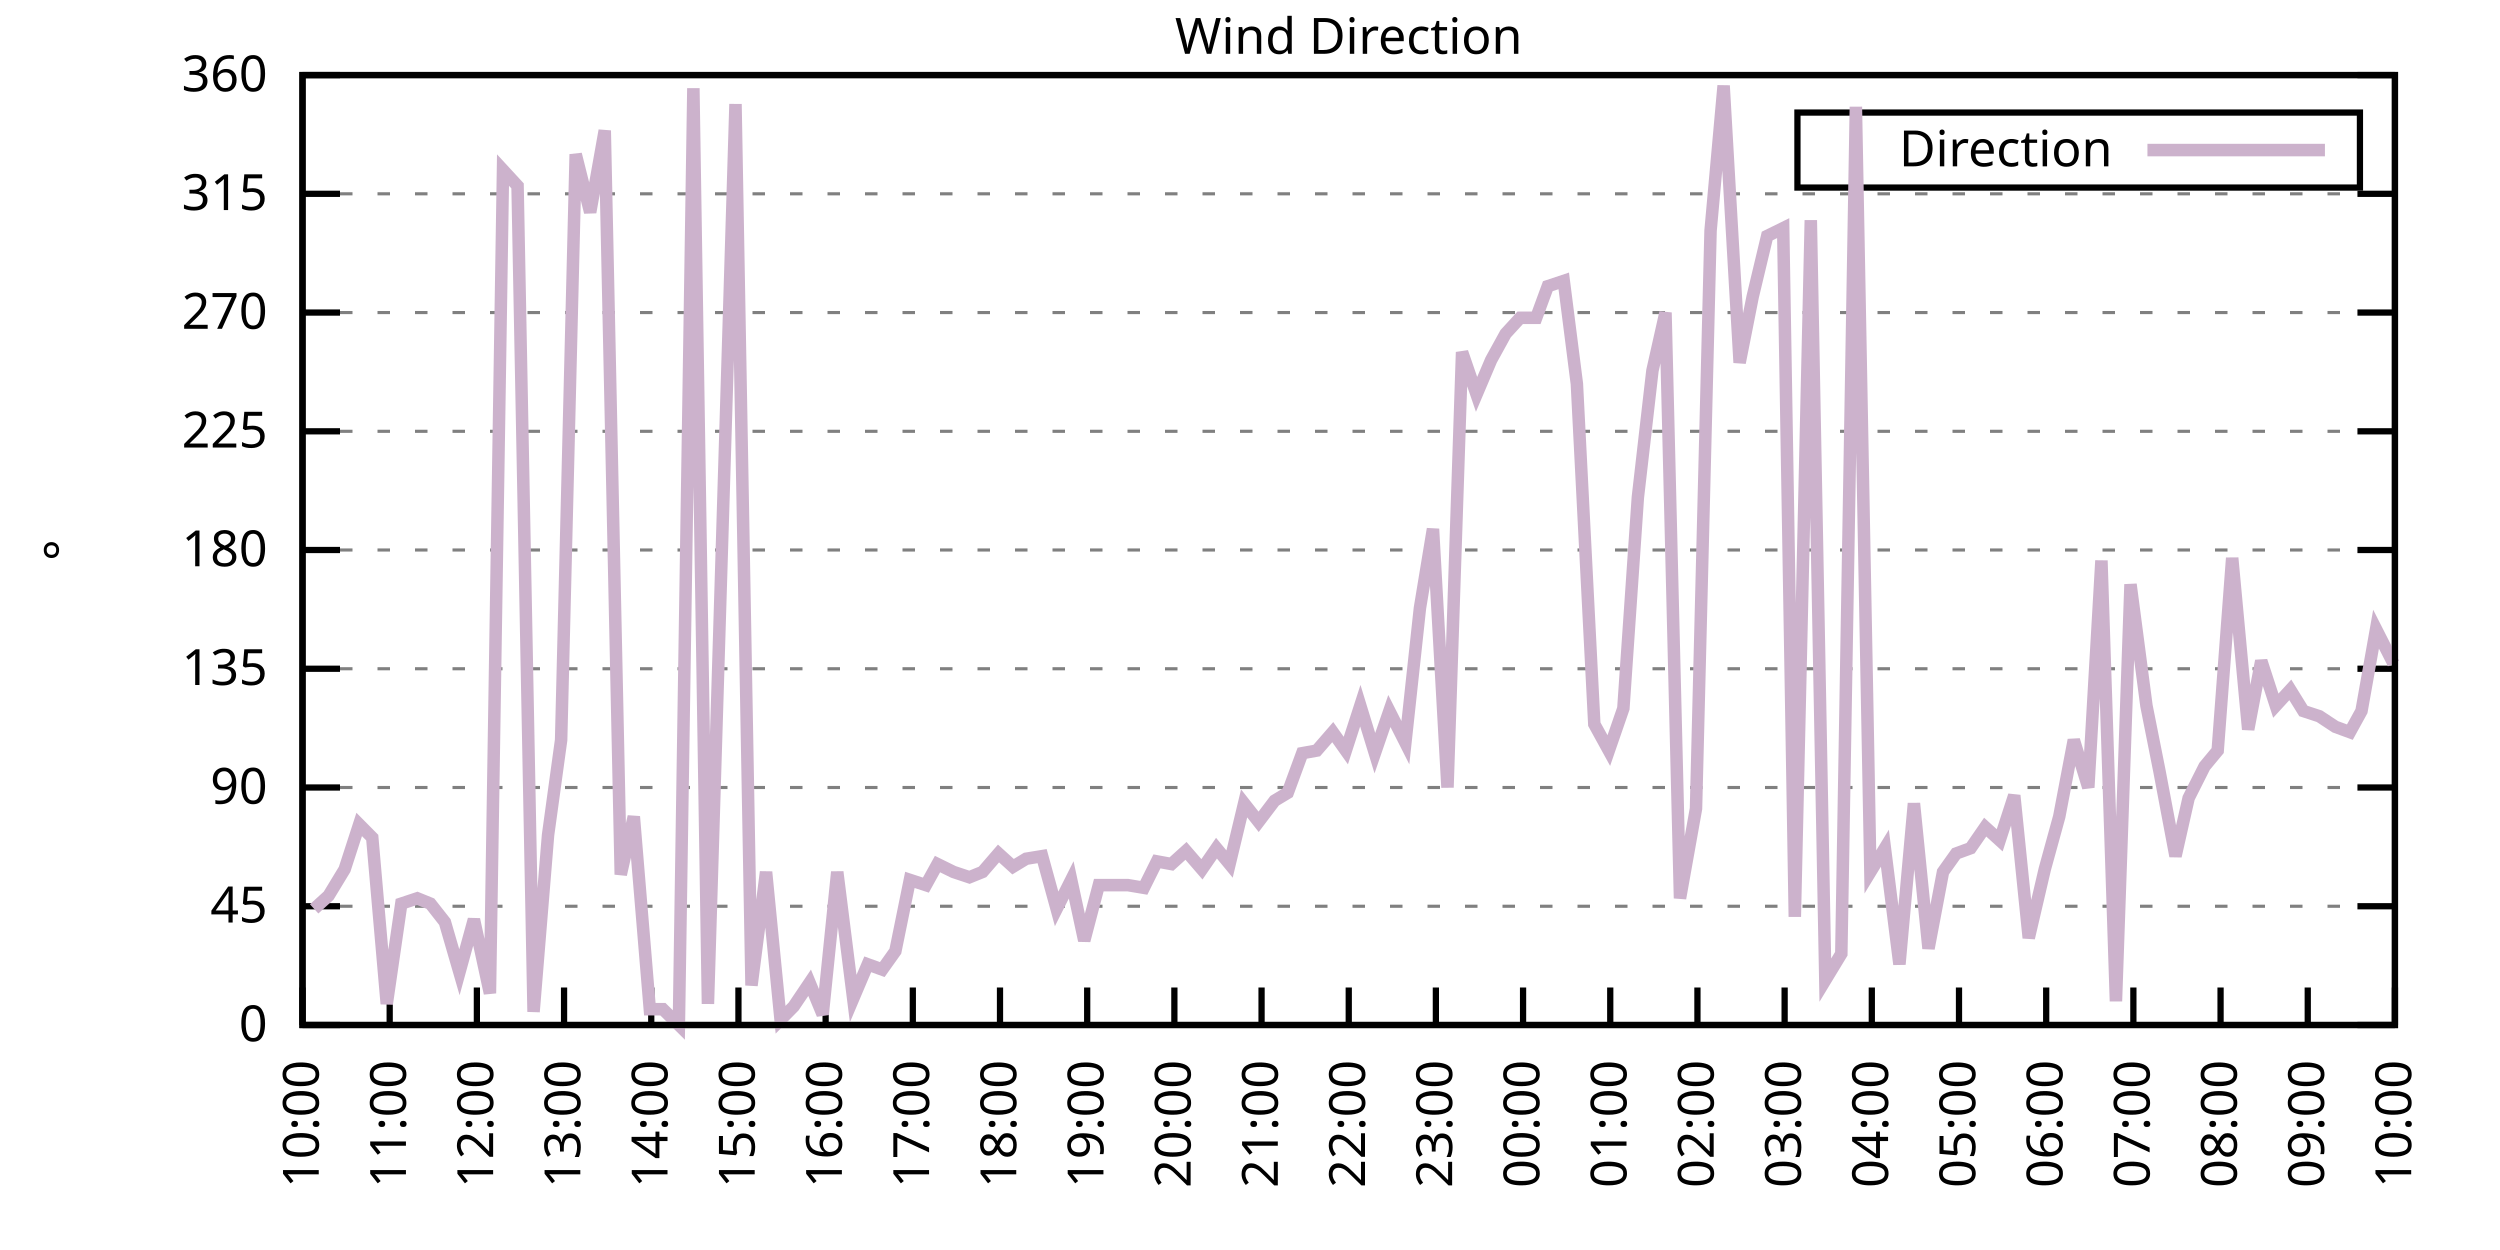
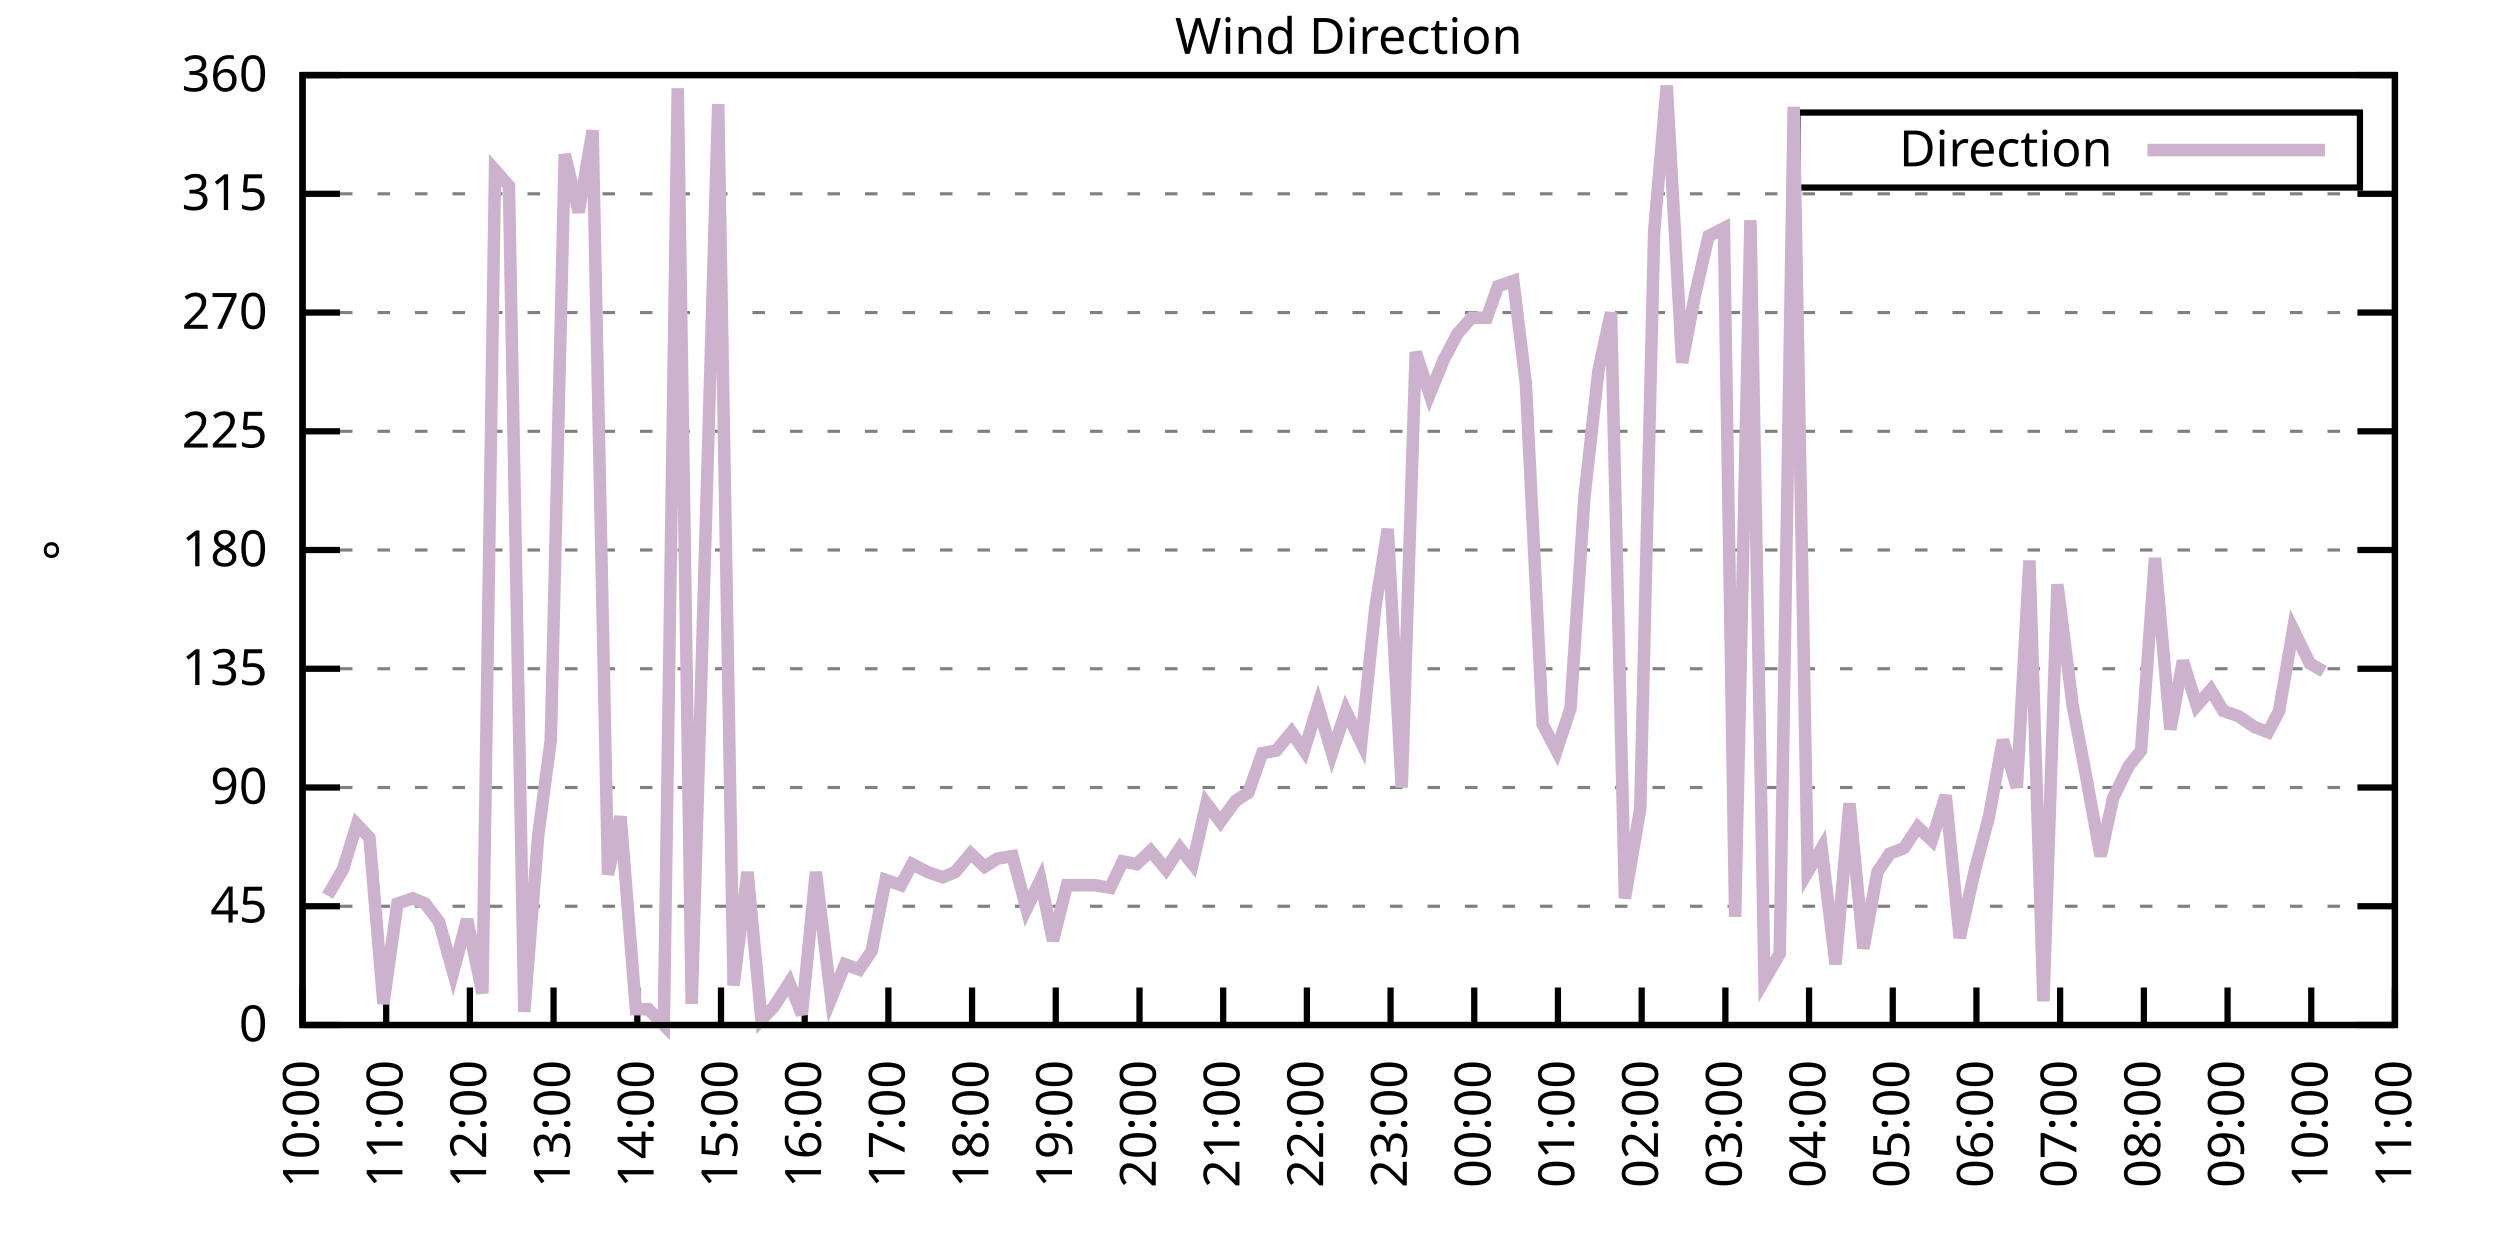
<svg xmlns="http://www.w3.org/2000/svg" xmlns:xlink="http://www.w3.org/1999/xlink" width="400" height="200" viewBox="0 0 400 200">
  <g id="gnuplot_canvas">
    <rect x="0" y="0" width="400" height="200" fill="none" />
    <defs>
      <circle id="gpDot" r="0.5" stroke-width="0.5" stroke="currentColor" />
      <path id="gpPt0" stroke-width="0.333" stroke="currentColor" d="M-1,0 h2 M0,-1 v2" />
      <path id="gpPt1" stroke-width="0.333" stroke="currentColor" d="M-1,-1 L1,1 M1,-1 L-1,1" />
      <path id="gpPt2" stroke-width="0.333" stroke="currentColor" d="M-1,0 L1,0 M0,-1 L0,1 M-1,-1 L1,1 M-1,1 L1,-1" />
      <rect id="gpPt3" stroke-width="0.333" stroke="currentColor" x="-1" y="-1" width="2" height="2" />
      <rect id="gpPt4" stroke-width="0.333" stroke="currentColor" fill="currentColor" x="-1" y="-1" width="2" height="2" />
      <circle id="gpPt5" stroke-width="0.333" stroke="currentColor" cx="0" cy="0" r="1" />
      <use xlink:href="#gpPt5" id="gpPt6" fill="currentColor" stroke="none" />
      <path id="gpPt7" stroke-width="0.333" stroke="currentColor" d="M0,-1.33 L-1.33,0.67 L1.33,0.67 z" />
      <use xlink:href="#gpPt7" id="gpPt8" fill="currentColor" stroke="none" />
      <use xlink:href="#gpPt7" id="gpPt9" stroke="currentColor" transform="rotate(180)" />
      <use xlink:href="#gpPt9" id="gpPt10" fill="currentColor" stroke="none" />
      <use xlink:href="#gpPt3" id="gpPt11" stroke="currentColor" transform="rotate(45)" />
      <use xlink:href="#gpPt11" id="gpPt12" fill="currentColor" stroke="none" />
      <path id="gpPt13" stroke-width="0.333" stroke="currentColor" d="M0,1.330 L1.265,0.411 L0.782,-1.067 L-0.782,-1.076 L-1.265,0.411 z" />
      <use xlink:href="#gpPt13" id="gpPt14" fill="currentColor" stroke="none" />
      <filter id="textbox" filterUnits="objectBoundingBox" x="0" y="0" height="1" width="1">
        <feFlood flood-color="white" flood-opacity="1" result="bgnd" />
        <feComposite in="SourceGraphic" in2="bgnd" operator="atop" />
      </filter>
      <filter id="greybox" filterUnits="objectBoundingBox" x="0" y="0" height="1" width="1">
        <feFlood flood-color="lightgrey" flood-opacity="1" result="grey" />
        <feComposite in="SourceGraphic" in2="grey" operator="atop" />
      </filter>
    </defs>
    <g fill="none" color="white" stroke="currentColor" stroke-width="1.00" stroke-linecap="butt" stroke-linejoin="miter">
</g>
    <g fill="none" color="black" stroke="currentColor" stroke-width="1.00" stroke-linecap="butt" stroke-linejoin="miter">
      <g stroke="none" shape-rendering="crispEdges">
        <polygon fill="rgb(255, 255, 255)" points="48.40,164.00 383.18,164.00 383.18,12.02 48.40,12.02 " />
      </g>
    </g>
    <g fill="none" color="black" stroke="currentColor" stroke-width="1.00" stroke-linecap="butt" stroke-linejoin="miter">
</g>
    <g fill="none" color="black" stroke="black" stroke-width="0.50" stroke-linecap="butt" stroke-linejoin="miter">
</g>
    <g fill="none" color="gray" stroke="currentColor" stroke-width="0.50" stroke-linecap="butt" stroke-linejoin="miter">
      <path stroke="gray" stroke-dasharray="2,4" class="gridline" d="M48.40,164.00 L383.19,164.00  " />
    </g>
    <g fill="none" color="gray" stroke="gray" stroke-width="1.00" stroke-linecap="butt" stroke-linejoin="miter">
</g>
    <g fill="none" color="black" stroke="currentColor" stroke-width="1.00" stroke-linecap="butt" stroke-linejoin="miter">
      <path stroke="black" d="M48.40,164.00 L54.40,164.00 M383.19,164.00 L377.19,164.00  " />
      <g transform="translate(42.80,166.60)" stroke="none" fill="black" font-family="Sans" font-size="8.00" text-anchor="end">
        <text>
          <tspan font-family="Sans"> 0</tspan>
        </text>
      </g>
    </g>
    <g fill="none" color="black" stroke="currentColor" stroke-width="1.00" stroke-linecap="butt" stroke-linejoin="miter">
</g>
    <g fill="none" color="black" stroke="black" stroke-width="0.50" stroke-linecap="butt" stroke-linejoin="miter">
</g>
    <g fill="none" color="gray" stroke="currentColor" stroke-width="0.50" stroke-linecap="butt" stroke-linejoin="miter">
      <path stroke="gray" stroke-dasharray="2,4" class="gridline" d="M48.40,145.00 L383.19,145.00  " />
    </g>
    <g fill="none" color="gray" stroke="gray" stroke-width="1.00" stroke-linecap="butt" stroke-linejoin="miter">
</g>
    <g fill="none" color="black" stroke="currentColor" stroke-width="1.00" stroke-linecap="butt" stroke-linejoin="miter">
      <path stroke="black" d="M48.40,145.00 L54.40,145.00 M383.19,145.00 L377.19,145.00  " />
      <g transform="translate(42.80,147.60)" stroke="none" fill="black" font-family="Sans" font-size="8.00" text-anchor="end">
        <text>
          <tspan font-family="Sans"> 45</tspan>
        </text>
      </g>
    </g>
    <g fill="none" color="black" stroke="currentColor" stroke-width="1.00" stroke-linecap="butt" stroke-linejoin="miter">
</g>
    <g fill="none" color="black" stroke="black" stroke-width="0.50" stroke-linecap="butt" stroke-linejoin="miter">
</g>
    <g fill="none" color="gray" stroke="currentColor" stroke-width="0.50" stroke-linecap="butt" stroke-linejoin="miter">
      <path stroke="gray" stroke-dasharray="2,4" class="gridline" d="M48.40,126.00 L383.19,126.00  " />
    </g>
    <g fill="none" color="gray" stroke="gray" stroke-width="1.00" stroke-linecap="butt" stroke-linejoin="miter">
</g>
    <g fill="none" color="black" stroke="currentColor" stroke-width="1.00" stroke-linecap="butt" stroke-linejoin="miter">
      <path stroke="black" d="M48.40,126.00 L54.40,126.00 M383.19,126.00 L377.19,126.00  " />
      <g transform="translate(42.80,128.60)" stroke="none" fill="black" font-family="Sans" font-size="8.00" text-anchor="end">
        <text>
          <tspan font-family="Sans"> 90</tspan>
        </text>
      </g>
    </g>
    <g fill="none" color="black" stroke="currentColor" stroke-width="1.00" stroke-linecap="butt" stroke-linejoin="miter">
</g>
    <g fill="none" color="black" stroke="black" stroke-width="0.50" stroke-linecap="butt" stroke-linejoin="miter">
</g>
    <g fill="none" color="gray" stroke="currentColor" stroke-width="0.50" stroke-linecap="butt" stroke-linejoin="miter">
      <path stroke="gray" stroke-dasharray="2,4" class="gridline" d="M48.40,107.00 L383.19,107.00  " />
    </g>
    <g fill="none" color="gray" stroke="gray" stroke-width="1.00" stroke-linecap="butt" stroke-linejoin="miter">
</g>
    <g fill="none" color="black" stroke="currentColor" stroke-width="1.00" stroke-linecap="butt" stroke-linejoin="miter">
      <path stroke="black" d="M48.40,107.00 L54.40,107.00 M383.19,107.00 L377.19,107.00  " />
      <g transform="translate(42.80,109.60)" stroke="none" fill="black" font-family="Sans" font-size="8.00" text-anchor="end">
        <text>
          <tspan font-family="Sans"> 135</tspan>
        </text>
      </g>
    </g>
    <g fill="none" color="black" stroke="currentColor" stroke-width="1.00" stroke-linecap="butt" stroke-linejoin="miter">
</g>
    <g fill="none" color="black" stroke="black" stroke-width="0.50" stroke-linecap="butt" stroke-linejoin="miter">
</g>
    <g fill="none" color="gray" stroke="currentColor" stroke-width="0.50" stroke-linecap="butt" stroke-linejoin="miter">
      <path stroke="gray" stroke-dasharray="2,4" class="gridline" d="M48.40,88.00 L383.19,88.00  " />
    </g>
    <g fill="none" color="gray" stroke="gray" stroke-width="1.00" stroke-linecap="butt" stroke-linejoin="miter">
</g>
    <g fill="none" color="black" stroke="currentColor" stroke-width="1.00" stroke-linecap="butt" stroke-linejoin="miter">
      <path stroke="black" d="M48.40,88.00 L54.40,88.00 M383.19,88.00 L377.19,88.00  " />
      <g transform="translate(42.80,90.60)" stroke="none" fill="black" font-family="Sans" font-size="8.00" text-anchor="end">
        <text>
          <tspan font-family="Sans"> 180</tspan>
        </text>
      </g>
    </g>
    <g fill="none" color="black" stroke="currentColor" stroke-width="1.00" stroke-linecap="butt" stroke-linejoin="miter">
</g>
    <g fill="none" color="black" stroke="black" stroke-width="0.50" stroke-linecap="butt" stroke-linejoin="miter">
</g>
    <g fill="none" color="gray" stroke="currentColor" stroke-width="0.50" stroke-linecap="butt" stroke-linejoin="miter">
      <path stroke="gray" stroke-dasharray="2,4" class="gridline" d="M48.40,69.01 L383.19,69.01  " />
    </g>
    <g fill="none" color="gray" stroke="gray" stroke-width="1.00" stroke-linecap="butt" stroke-linejoin="miter">
</g>
    <g fill="none" color="black" stroke="currentColor" stroke-width="1.00" stroke-linecap="butt" stroke-linejoin="miter">
      <path stroke="black" d="M48.40,69.01 L54.40,69.01 M383.19,69.01 L377.19,69.01  " />
      <g transform="translate(42.80,71.61)" stroke="none" fill="black" font-family="Sans" font-size="8.00" text-anchor="end">
        <text>
          <tspan font-family="Sans"> 225</tspan>
        </text>
      </g>
    </g>
    <g fill="none" color="black" stroke="currentColor" stroke-width="1.00" stroke-linecap="butt" stroke-linejoin="miter">
</g>
    <g fill="none" color="black" stroke="black" stroke-width="0.50" stroke-linecap="butt" stroke-linejoin="miter">
</g>
    <g fill="none" color="gray" stroke="currentColor" stroke-width="0.50" stroke-linecap="butt" stroke-linejoin="miter">
      <path stroke="gray" stroke-dasharray="2,4" class="gridline" d="M48.40,50.01 L383.19,50.01  " />
    </g>
    <g fill="none" color="gray" stroke="gray" stroke-width="1.00" stroke-linecap="butt" stroke-linejoin="miter">
</g>
    <g fill="none" color="black" stroke="currentColor" stroke-width="1.00" stroke-linecap="butt" stroke-linejoin="miter">
      <path stroke="black" d="M48.40,50.01 L54.40,50.01 M383.19,50.01 L377.19,50.01  " />
      <g transform="translate(42.80,52.61)" stroke="none" fill="black" font-family="Sans" font-size="8.00" text-anchor="end">
        <text>
          <tspan font-family="Sans"> 270</tspan>
        </text>
      </g>
    </g>
    <g fill="none" color="black" stroke="currentColor" stroke-width="1.00" stroke-linecap="butt" stroke-linejoin="miter">
</g>
    <g fill="none" color="black" stroke="black" stroke-width="0.50" stroke-linecap="butt" stroke-linejoin="miter">
</g>
    <g fill="none" color="gray" stroke="currentColor" stroke-width="0.50" stroke-linecap="butt" stroke-linejoin="miter">
      <path stroke="gray" stroke-dasharray="2,4" class="gridline" d="M48.40,31.01 L383.19,31.01  " />
    </g>
    <g fill="none" color="gray" stroke="gray" stroke-width="1.00" stroke-linecap="butt" stroke-linejoin="miter">
</g>
    <g fill="none" color="black" stroke="currentColor" stroke-width="1.00" stroke-linecap="butt" stroke-linejoin="miter">
      <path stroke="black" d="M48.40,31.01 L54.40,31.01 M383.19,31.01 L377.19,31.01  " />
      <g transform="translate(42.80,33.61)" stroke="none" fill="black" font-family="Sans" font-size="8.00" text-anchor="end">
        <text>
          <tspan font-family="Sans"> 315</tspan>
        </text>
      </g>
    </g>
    <g fill="none" color="black" stroke="currentColor" stroke-width="1.00" stroke-linecap="butt" stroke-linejoin="miter">
</g>
    <g fill="none" color="black" stroke="black" stroke-width="0.50" stroke-linecap="butt" stroke-linejoin="miter">
</g>
    <g fill="none" color="gray" stroke="currentColor" stroke-width="0.50" stroke-linecap="butt" stroke-linejoin="miter">
      <path stroke="gray" stroke-dasharray="2,4" class="gridline" d="M48.40,12.01 L383.19,12.01  " />
    </g>
    <g fill="none" color="gray" stroke="gray" stroke-width="1.00" stroke-linecap="butt" stroke-linejoin="miter">
</g>
    <g fill="none" color="black" stroke="currentColor" stroke-width="1.00" stroke-linecap="butt" stroke-linejoin="miter">
      <path stroke="black" d="M48.40,12.01 L54.40,12.01 M383.19,12.01 L377.19,12.01  " />
      <g transform="translate(42.80,14.61)" stroke="none" fill="black" font-family="Sans" font-size="8.00" text-anchor="end">
        <text>
          <tspan font-family="Sans"> 360</tspan>
        </text>
      </g>
    </g>
    <g fill="none" color="black" stroke="currentColor" stroke-width="1.00" stroke-linecap="butt" stroke-linejoin="miter">
      <path stroke="black" d="M48.40,164.00 L48.40,158.00  " />
      <g transform="translate(51.00,169.60) rotate(270.00)" stroke="none" fill="black" font-family="Sans" font-size="8.00" text-anchor="end">
        <text>
          <tspan font-family="Sans">10:00</tspan>
        </text>
      </g>
    </g>
    <g fill="none" color="black" stroke="currentColor" stroke-width="1.00" stroke-linecap="butt" stroke-linejoin="miter">
-       <path stroke="black" d="M62.35,164.00 L62.35,158.00  " />
-       <g transform="translate(64.95,169.60) rotate(270.00)" stroke="none" fill="black" font-family="Sans" font-size="8.00" text-anchor="end">
+       <path stroke="black" d="M61.79,164.00 L61.79,158.00  " />
+       <g transform="translate(64.39,169.60) rotate(270.00)" stroke="none" fill="black" font-family="Sans" font-size="8.00" text-anchor="end">
        <text>
          <tspan font-family="Sans">11:00</tspan>
        </text>
      </g>
    </g>
    <g fill="none" color="black" stroke="currentColor" stroke-width="1.00" stroke-linecap="butt" stroke-linejoin="miter">
-       <path stroke="black" d="M76.30,164.00 L76.30,158.00  " />
-       <g transform="translate(78.90,169.60) rotate(270.00)" stroke="none" fill="black" font-family="Sans" font-size="8.00" text-anchor="end">
+       <path stroke="black" d="M75.18,164.00 L75.18,158.00  " />
+       <g transform="translate(77.78,169.60) rotate(270.00)" stroke="none" fill="black" font-family="Sans" font-size="8.00" text-anchor="end">
        <text>
          <tspan font-family="Sans">12:00</tspan>
        </text>
      </g>
    </g>
    <g fill="none" color="black" stroke="currentColor" stroke-width="1.00" stroke-linecap="butt" stroke-linejoin="miter">
-       <path stroke="black" d="M90.25,164.00 L90.25,158.00  " />
-       <g transform="translate(92.85,169.60) rotate(270.00)" stroke="none" fill="black" font-family="Sans" font-size="8.00" text-anchor="end">
+       <path stroke="black" d="M88.57,164.00 L88.57,158.00  " />
+       <g transform="translate(91.17,169.60) rotate(270.00)" stroke="none" fill="black" font-family="Sans" font-size="8.00" text-anchor="end">
        <text>
          <tspan font-family="Sans">13:00</tspan>
        </text>
      </g>
    </g>
    <g fill="none" color="black" stroke="currentColor" stroke-width="1.00" stroke-linecap="butt" stroke-linejoin="miter">
-       <path stroke="black" d="M104.20,164.00 L104.20,158.00  " />
-       <g transform="translate(106.80,169.60) rotate(270.00)" stroke="none" fill="black" font-family="Sans" font-size="8.00" text-anchor="end">
+       <path stroke="black" d="M101.97,164.00 L101.97,158.00  " />
+       <g transform="translate(104.57,169.60) rotate(270.00)" stroke="none" fill="black" font-family="Sans" font-size="8.00" text-anchor="end">
        <text>
          <tspan font-family="Sans">14:00</tspan>
        </text>
      </g>
    </g>
    <g fill="none" color="black" stroke="currentColor" stroke-width="1.00" stroke-linecap="butt" stroke-linejoin="miter">
-       <path stroke="black" d="M118.15,164.00 L118.15,158.00  " />
-       <g transform="translate(120.75,169.60) rotate(270.00)" stroke="none" fill="black" font-family="Sans" font-size="8.00" text-anchor="end">
+       <path stroke="black" d="M115.36,164.00 L115.36,158.00  " />
+       <g transform="translate(117.96,169.60) rotate(270.00)" stroke="none" fill="black" font-family="Sans" font-size="8.00" text-anchor="end">
        <text>
          <tspan font-family="Sans">15:00</tspan>
        </text>
      </g>
    </g>
    <g fill="none" color="black" stroke="currentColor" stroke-width="1.00" stroke-linecap="butt" stroke-linejoin="miter">
-       <path stroke="black" d="M132.10,164.00 L132.10,158.00  " />
-       <g transform="translate(134.70,169.60) rotate(270.00)" stroke="none" fill="black" font-family="Sans" font-size="8.00" text-anchor="end">
+       <path stroke="black" d="M128.75,164.00 L128.75,158.00  " />
+       <g transform="translate(131.35,169.60) rotate(270.00)" stroke="none" fill="black" font-family="Sans" font-size="8.00" text-anchor="end">
        <text>
          <tspan font-family="Sans">16:00</tspan>
        </text>
      </g>
    </g>
    <g fill="none" color="black" stroke="currentColor" stroke-width="1.00" stroke-linecap="butt" stroke-linejoin="miter">
-       <path stroke="black" d="M146.05,164.00 L146.05,158.00  " />
-       <g transform="translate(148.65,169.60) rotate(270.00)" stroke="none" fill="black" font-family="Sans" font-size="8.00" text-anchor="end">
+       <path stroke="black" d="M142.14,164.00 L142.14,158.00  " />
+       <g transform="translate(144.74,169.60) rotate(270.00)" stroke="none" fill="black" font-family="Sans" font-size="8.00" text-anchor="end">
        <text>
          <tspan font-family="Sans">17:00</tspan>
        </text>
      </g>
    </g>
    <g fill="none" color="black" stroke="currentColor" stroke-width="1.00" stroke-linecap="butt" stroke-linejoin="miter">
-       <path stroke="black" d="M160.00,164.00 L160.00,158.00  " />
-       <g transform="translate(162.60,169.60) rotate(270.00)" stroke="none" fill="black" font-family="Sans" font-size="8.00" text-anchor="end">
+       <path stroke="black" d="M155.53,164.00 L155.53,158.00  " />
+       <g transform="translate(158.13,169.60) rotate(270.00)" stroke="none" fill="black" font-family="Sans" font-size="8.00" text-anchor="end">
        <text>
          <tspan font-family="Sans">18:00</tspan>
        </text>
      </g>
    </g>
    <g fill="none" color="black" stroke="currentColor" stroke-width="1.00" stroke-linecap="butt" stroke-linejoin="miter">
-       <path stroke="black" d="M173.95,164.00 L173.95,158.00  " />
-       <g transform="translate(176.55,169.60) rotate(270.00)" stroke="none" fill="black" font-family="Sans" font-size="8.00" text-anchor="end">
+       <path stroke="black" d="M168.92,164.00 L168.92,158.00  " />
+       <g transform="translate(171.52,169.60) rotate(270.00)" stroke="none" fill="black" font-family="Sans" font-size="8.00" text-anchor="end">
        <text>
          <tspan font-family="Sans">19:00</tspan>
        </text>
      </g>
    </g>
    <g fill="none" color="black" stroke="currentColor" stroke-width="1.00" stroke-linecap="butt" stroke-linejoin="miter">
-       <path stroke="black" d="M187.90,164.00 L187.90,158.00  " />
-       <g transform="translate(190.50,169.60) rotate(270.00)" stroke="none" fill="black" font-family="Sans" font-size="8.00" text-anchor="end">
+       <path stroke="black" d="M182.32,164.00 L182.32,158.00  " />
+       <g transform="translate(184.92,169.60) rotate(270.00)" stroke="none" fill="black" font-family="Sans" font-size="8.00" text-anchor="end">
        <text>
          <tspan font-family="Sans">20:00</tspan>
        </text>
      </g>
    </g>
    <g fill="none" color="black" stroke="currentColor" stroke-width="1.00" stroke-linecap="butt" stroke-linejoin="miter">
-       <path stroke="black" d="M201.85,164.00 L201.85,158.00  " />
-       <g transform="translate(204.45,169.60) rotate(270.00)" stroke="none" fill="black" font-family="Sans" font-size="8.00" text-anchor="end">
+       <path stroke="black" d="M195.71,164.00 L195.71,158.00  " />
+       <g transform="translate(198.31,169.60) rotate(270.00)" stroke="none" fill="black" font-family="Sans" font-size="8.00" text-anchor="end">
        <text>
          <tspan font-family="Sans">21:00</tspan>
        </text>
      </g>
    </g>
    <g fill="none" color="black" stroke="currentColor" stroke-width="1.00" stroke-linecap="butt" stroke-linejoin="miter">
-       <path stroke="black" d="M215.80,164.00 L215.80,158.00  " />
-       <g transform="translate(218.40,169.60) rotate(270.00)" stroke="none" fill="black" font-family="Sans" font-size="8.00" text-anchor="end">
+       <path stroke="black" d="M209.10,164.00 L209.10,158.00  " />
+       <g transform="translate(211.70,169.60) rotate(270.00)" stroke="none" fill="black" font-family="Sans" font-size="8.00" text-anchor="end">
        <text>
          <tspan font-family="Sans">22:00</tspan>
        </text>
      </g>
    </g>
    <g fill="none" color="black" stroke="currentColor" stroke-width="1.00" stroke-linecap="butt" stroke-linejoin="miter">
-       <path stroke="black" d="M229.74,164.00 L229.74,158.00  " />
-       <g transform="translate(232.34,169.60) rotate(270.00)" stroke="none" fill="black" font-family="Sans" font-size="8.00" text-anchor="end">
+       <path stroke="black" d="M222.49,164.00 L222.49,158.00  " />
+       <g transform="translate(225.09,169.60) rotate(270.00)" stroke="none" fill="black" font-family="Sans" font-size="8.00" text-anchor="end">
        <text>
          <tspan font-family="Sans">23:00</tspan>
        </text>
      </g>
    </g>
    <g fill="none" color="black" stroke="currentColor" stroke-width="1.00" stroke-linecap="butt" stroke-linejoin="miter">
-       <path stroke="black" d="M243.69,164.00 L243.69,158.00  " />
-       <g transform="translate(246.29,169.60) rotate(270.00)" stroke="none" fill="black" font-family="Sans" font-size="8.00" text-anchor="end">
+       <path stroke="black" d="M235.88,164.00 L235.88,158.00  " />
+       <g transform="translate(238.48,169.60) rotate(270.00)" stroke="none" fill="black" font-family="Sans" font-size="8.00" text-anchor="end">
        <text>
          <tspan font-family="Sans">00:00</tspan>
        </text>
      </g>
    </g>
    <g fill="none" color="black" stroke="currentColor" stroke-width="1.00" stroke-linecap="butt" stroke-linejoin="miter">
-       <path stroke="black" d="M257.64,164.00 L257.64,158.00  " />
-       <g transform="translate(260.24,169.60) rotate(270.00)" stroke="none" fill="black" font-family="Sans" font-size="8.00" text-anchor="end">
+       <path stroke="black" d="M249.27,164.00 L249.27,158.00  " />
+       <g transform="translate(251.87,169.60) rotate(270.00)" stroke="none" fill="black" font-family="Sans" font-size="8.00" text-anchor="end">
        <text>
          <tspan font-family="Sans">01:00</tspan>
        </text>
      </g>
    </g>
    <g fill="none" color="black" stroke="currentColor" stroke-width="1.00" stroke-linecap="butt" stroke-linejoin="miter">
-       <path stroke="black" d="M271.59,164.00 L271.59,158.00  " />
-       <g transform="translate(274.19,169.60) rotate(270.00)" stroke="none" fill="black" font-family="Sans" font-size="8.00" text-anchor="end">
+       <path stroke="black" d="M262.67,164.00 L262.67,158.00  " />
+       <g transform="translate(265.27,169.60) rotate(270.00)" stroke="none" fill="black" font-family="Sans" font-size="8.00" text-anchor="end">
        <text>
          <tspan font-family="Sans">02:00</tspan>
        </text>
      </g>
    </g>
    <g fill="none" color="black" stroke="currentColor" stroke-width="1.00" stroke-linecap="butt" stroke-linejoin="miter">
-       <path stroke="black" d="M285.54,164.00 L285.54,158.00  " />
-       <g transform="translate(288.14,169.60) rotate(270.00)" stroke="none" fill="black" font-family="Sans" font-size="8.00" text-anchor="end">
+       <path stroke="black" d="M276.06,164.00 L276.06,158.00  " />
+       <g transform="translate(278.66,169.60) rotate(270.00)" stroke="none" fill="black" font-family="Sans" font-size="8.00" text-anchor="end">
        <text>
          <tspan font-family="Sans">03:00</tspan>
        </text>
      </g>
    </g>
    <g fill="none" color="black" stroke="currentColor" stroke-width="1.00" stroke-linecap="butt" stroke-linejoin="miter">
-       <path stroke="black" d="M299.49,164.00 L299.49,158.00  " />
-       <g transform="translate(302.09,169.60) rotate(270.00)" stroke="none" fill="black" font-family="Sans" font-size="8.00" text-anchor="end">
+       <path stroke="black" d="M289.45,164.00 L289.45,158.00  " />
+       <g transform="translate(292.05,169.60) rotate(270.00)" stroke="none" fill="black" font-family="Sans" font-size="8.00" text-anchor="end">
        <text>
          <tspan font-family="Sans">04:00</tspan>
        </text>
      </g>
    </g>
    <g fill="none" color="black" stroke="currentColor" stroke-width="1.00" stroke-linecap="butt" stroke-linejoin="miter">
-       <path stroke="black" d="M313.44,164.00 L313.44,158.00  " />
-       <g transform="translate(316.04,169.60) rotate(270.00)" stroke="none" fill="black" font-family="Sans" font-size="8.00" text-anchor="end">
+       <path stroke="black" d="M302.84,164.00 L302.84,158.00  " />
+       <g transform="translate(305.44,169.60) rotate(270.00)" stroke="none" fill="black" font-family="Sans" font-size="8.00" text-anchor="end">
        <text>
          <tspan font-family="Sans">05:00</tspan>
        </text>
      </g>
    </g>
    <g fill="none" color="black" stroke="currentColor" stroke-width="1.00" stroke-linecap="butt" stroke-linejoin="miter">
-       <path stroke="black" d="M327.39,164.00 L327.39,158.00  " />
-       <g transform="translate(329.99,169.60) rotate(270.00)" stroke="none" fill="black" font-family="Sans" font-size="8.00" text-anchor="end">
+       <path stroke="black" d="M316.23,164.00 L316.23,158.00  " />
+       <g transform="translate(318.83,169.60) rotate(270.00)" stroke="none" fill="black" font-family="Sans" font-size="8.00" text-anchor="end">
        <text>
          <tspan font-family="Sans">06:00</tspan>
        </text>
      </g>
    </g>
    <g fill="none" color="black" stroke="currentColor" stroke-width="1.00" stroke-linecap="butt" stroke-linejoin="miter">
-       <path stroke="black" d="M341.34,164.00 L341.34,158.00  " />
-       <g transform="translate(343.94,169.60) rotate(270.00)" stroke="none" fill="black" font-family="Sans" font-size="8.00" text-anchor="end">
+       <path stroke="black" d="M329.62,164.00 L329.62,158.00  " />
+       <g transform="translate(332.22,169.60) rotate(270.00)" stroke="none" fill="black" font-family="Sans" font-size="8.00" text-anchor="end">
        <text>
          <tspan font-family="Sans">07:00</tspan>
        </text>
      </g>
    </g>
    <g fill="none" color="black" stroke="currentColor" stroke-width="1.00" stroke-linecap="butt" stroke-linejoin="miter">
-       <path stroke="black" d="M355.29,164.00 L355.29,158.00  " />
-       <g transform="translate(357.89,169.60) rotate(270.00)" stroke="none" fill="black" font-family="Sans" font-size="8.00" text-anchor="end">
+       <path stroke="black" d="M343.02,164.00 L343.02,158.00  " />
+       <g transform="translate(345.62,169.60) rotate(270.00)" stroke="none" fill="black" font-family="Sans" font-size="8.00" text-anchor="end">
        <text>
          <tspan font-family="Sans">08:00</tspan>
        </text>
      </g>
    </g>
    <g fill="none" color="black" stroke="currentColor" stroke-width="1.00" stroke-linecap="butt" stroke-linejoin="miter">
-       <path stroke="black" d="M369.24,164.00 L369.24,158.00  " />
-       <g transform="translate(371.84,169.60) rotate(270.00)" stroke="none" fill="black" font-family="Sans" font-size="8.00" text-anchor="end">
+       <path stroke="black" d="M356.41,164.00 L356.41,158.00  " />
+       <g transform="translate(359.01,169.60) rotate(270.00)" stroke="none" fill="black" font-family="Sans" font-size="8.00" text-anchor="end">
        <text>
          <tspan font-family="Sans">09:00</tspan>
+         </text>
+       </g>
+     </g>
+     <g fill="none" color="black" stroke="currentColor" stroke-width="1.00" stroke-linecap="butt" stroke-linejoin="miter">
+       <path stroke="black" d="M369.80,164.00 L369.80,158.00  " />
+       <g transform="translate(372.40,169.60) rotate(270.00)" stroke="none" fill="black" font-family="Sans" font-size="8.00" text-anchor="end">
+         <text>
+           <tspan font-family="Sans">10:00</tspan>
        </text>
      </g>
    </g>
    <g fill="none" color="black" stroke="currentColor" stroke-width="1.00" stroke-linecap="butt" stroke-linejoin="miter">
      <path stroke="black" d="M383.19,164.00 L383.19,158.00  " />
      <g transform="translate(385.79,169.60) rotate(270.00)" stroke="none" fill="black" font-family="Sans" font-size="8.00" text-anchor="end">
        <text>
-           <tspan font-family="Sans">10:00</tspan>
+           <tspan font-family="Sans">11:00</tspan>
        </text>
      </g>
    </g>
    <g fill="none" color="black" stroke="currentColor" stroke-width="1.00" stroke-linecap="butt" stroke-linejoin="miter">
</g>
    <g fill="none" color="black" stroke="currentColor" stroke-width="1.00" stroke-linecap="butt" stroke-linejoin="miter">
      <path stroke="black" d="M48.40,12.01 L48.40,164.00 L383.19,164.00 L383.19,12.01 L48.40,12.01 Z  " />
    </g>
    <g fill="none" color="black" stroke="currentColor" stroke-width="1.00" stroke-linecap="butt" stroke-linejoin="miter">
</g>
    <g fill="none" color="black" stroke="currentColor" stroke-width="1.00" stroke-linecap="butt" stroke-linejoin="miter">
      <path stroke="black" d="M287.59,30.01 L287.59,18.01 L377.59,18.01 L377.59,30.01 L287.59,30.01 Z  " />
    </g>
    <g id="Wind_direction_plot_1">
      <g fill="none" color="white" stroke="black" stroke-width="2.00" stroke-linecap="butt" stroke-linejoin="miter">
</g>
      <g fill="none" color="black" stroke="currentColor" stroke-width="2.00" stroke-linecap="butt" stroke-linejoin="miter">
        <g transform="translate(337.99,26.61)" stroke="none" fill="black" font-family="Sans" font-size="8.00" text-anchor="end">
          <text>
            <tspan font-family="Sans">Direction</tspan>
          </text>
        </g>
      </g>
      <g fill="none" color="black" stroke="currentColor" stroke-width="2.00" stroke-linecap="butt" stroke-linejoin="miter">
-         <path stroke="rgb(204, 178, 204)" d="M343.59,24.01 L371.99,24.01 M50.26,145.42 L52.58,143.31 L55.14,139.09 L57.47,131.91 L59.56,134.02 L61.88,160.62   L64.21,144.58 L66.77,143.73 L68.86,144.58 L71.18,147.53 L73.51,155.56 L75.83,147.11 L78.39,158.93 L80.48,27.21   L82.81,29.74 L85.37,161.89 L87.69,133.60 L89.78,118.40 L92.11,24.68 L94.43,33.96 L96.76,20.88 L99.32,139.93   L101.41,130.65 L103.97,161.47 L106.06,161.47 L108.62,164.00 L110.94,14.12 L113.27,160.62 L117.68,16.65 L120.24,157.67   L122.57,139.51 L124.89,163.16 L126.98,161.04 L129.54,157.24 L131.63,162.31 L133.96,139.51 L136.51,159.78 L138.84,154.29   L141.16,155.13 L143.26,152.18 L145.58,140.78 L148.14,141.62 L150.00,138.25 L152.56,139.51 L155.11,140.36 L157.21,139.51   L159.76,136.56 L162.09,138.67 L164.18,137.40 L166.74,136.98 L169.06,145.42 L171.39,140.78 L173.48,150.49 L175.81,141.62   L178.13,141.62 L180.46,141.62 L183.01,142.05 L185.11,137.82 L187.43,138.25 L189.76,136.14 L192.31,139.09 L194.64,135.71   L196.73,138.25 L199.06,128.54 L201.38,131.49 L203.94,128.11 L206.03,126.85 L208.36,120.51 L210.68,120.09 L213.24,117.14   L215.33,120.09 L217.65,112.91 L219.98,120.51 L222.30,113.76 L224.86,118.83 L227.19,97.29 L229.28,84.63 L231.60,126.00   L233.93,56.34 L236.25,63.10 L238.58,57.61 L240.90,53.39 L243.23,50.85 L245.79,50.85 L247.65,45.79 L250.20,44.94   L252.30,61.41 L255.09,115.87 L257.41,120.09 L259.74,113.34 L262.06,79.56 L264.39,59.30 L266.48,50.01 L268.80,143.73   L271.36,129.38 L273.69,36.92 L275.78,13.70 L278.34,58.03 L280.43,47.47 L282.75,37.76 L285.31,36.50 L287.17,146.69   L289.73,35.23 L292.05,156.82 L294.61,152.60 L296.94,17.08 L299.26,139.51 L301.58,135.71 L303.91,154.29 L306.23,128.54   L308.56,151.76 L310.88,139.51 L312.98,136.56 L315.30,135.71 L317.63,132.34 L319.95,134.45 L322.28,127.27 L324.60,150.07   L327.16,139.09 L329.48,130.65 L331.81,118.40 L334.13,126.00 L336.23,89.69 L338.55,160.20 L340.88,93.49 L343.43,112.91   L345.53,123.47 L348.08,136.98 L350.18,127.69 L352.73,122.62 L354.83,120.09 L357.15,89.27 L359.71,116.71 L361.80,105.74   L364.13,112.91 L366.45,110.38 L368.54,113.76 L371.10,114.60 L373.66,116.29 L375.98,117.14 L377.84,113.76 L380.17,100.67   L382.96,106.16  " />
+         <path stroke="rgb(204, 178, 204)" d="M343.59,24.01 L371.99,24.01 M52.42,143.31 L54.87,139.09 L57.10,131.91 L59.11,134.02 L61.35,160.62 L63.58,144.58   L66.03,143.73 L68.04,144.58 L70.27,147.53 L72.50,155.56 L74.74,147.11 L77.19,158.93 L79.20,27.21 L81.43,29.74   L83.89,161.89 L86.12,133.60 L88.13,118.40 L90.36,24.68 L92.59,33.96 L94.82,20.88 L97.28,139.93 L99.29,130.65   L101.74,161.47 L103.75,161.47 L106.21,164.00 L108.44,14.12 L110.67,160.62 L114.91,16.65 L117.37,157.67 L119.60,139.51   L121.83,163.16 L123.84,161.04 L126.29,157.24 L128.30,162.31 L130.54,139.51 L132.99,159.78 L135.22,154.29 L137.45,155.13   L139.46,152.18 L141.69,140.78 L144.15,141.62 L145.94,138.25 L148.39,139.51 L150.85,140.36 L152.85,139.51 L155.31,136.56   L157.54,138.67 L159.55,137.40 L162.01,136.98 L164.24,145.42 L166.47,140.78 L168.48,150.49 L170.71,141.62 L172.94,141.62   L175.17,141.62 L177.63,142.05 L179.64,137.82 L181.87,138.25 L184.10,136.14 L186.56,139.09 L188.79,135.71 L190.80,138.25   L193.03,128.54 L195.26,131.49 L197.72,128.11 L199.73,126.85 L201.96,120.51 L204.19,120.09 L206.64,117.14 L208.65,120.09   L210.88,112.91 L213.12,120.51 L215.35,113.76 L217.80,118.83 L220.04,97.29 L222.04,84.63 L224.28,126.00 L226.51,56.34   L228.74,63.10 L230.97,57.61 L233.20,53.39 L235.44,50.85 L237.89,50.85 L239.68,45.79 L242.13,44.94 L244.14,61.41   L246.82,115.87 L249.05,120.09 L251.28,113.34 L253.51,79.56 L255.75,59.30 L257.76,50.01 L259.99,143.73 L262.44,129.38   L264.67,36.92 L266.68,13.70 L269.14,58.03 L271.15,47.47 L273.38,37.76 L275.83,36.50 L277.62,146.69 L280.07,35.23   L282.31,156.82 L284.76,152.60 L286.99,17.08 L289.23,139.51 L291.46,135.71 L293.69,154.29 L295.92,128.54 L298.15,151.76   L300.39,139.51 L302.39,136.56 L304.63,135.71 L306.86,132.34 L309.09,134.45 L311.32,127.27 L313.55,150.07 L316.01,139.09   L318.24,130.65 L320.47,118.40 L322.70,126.00 L324.71,89.69 L326.95,160.20 L329.18,93.49 L331.63,112.91 L333.64,123.47   L336.10,136.98 L338.10,127.69 L340.56,122.62 L342.57,120.09 L344.80,89.27 L347.26,116.71 L349.26,105.74 L351.50,112.91   L353.73,110.38 L355.74,113.76 L358.19,114.60 L360.65,116.29 L362.88,117.14 L364.66,113.76 L366.90,100.67 L369.58,106.16   L371.81,107.43  " />
      </g>
    </g>
    <g fill="none" color="black" stroke="currentColor" stroke-width="2.00" stroke-linecap="butt" stroke-linejoin="miter">
</g>
    <g fill="none" color="black" stroke="black" stroke-width="1.00" stroke-linecap="butt" stroke-linejoin="miter">
</g>
    <g fill="none" color="black" stroke="currentColor" stroke-width="1.00" stroke-linecap="butt" stroke-linejoin="miter">
      <path stroke="black" d="M48.40,12.01 L48.40,164.00 L383.19,164.00 L383.19,12.01 L48.40,12.01 Z  " />
      <g transform="translate(12.80,88.01) rotate(270.00)" stroke="none" fill="black" font-family="Sans" font-size="8.00" text-anchor="middle">
        <text>
          <tspan font-family="Sans">°</tspan>
        </text>
      </g>
    </g>
    <g fill="none" color="black" stroke="currentColor" stroke-width="1.00" stroke-linecap="butt" stroke-linejoin="miter">
</g>
    <g fill="none" color="black" stroke="currentColor" stroke-width="1.00" stroke-linecap="butt" stroke-linejoin="miter">
      <g transform="translate(215.79,8.61)" stroke="none" fill="black" font-family="Sans" font-size="8.00" text-anchor="middle">
        <text>
          <tspan font-family="Sans">Wind Direction</tspan>
        </text>
      </g>
    </g>
    <g fill="none" color="black" stroke="currentColor" stroke-width="1.00" stroke-linecap="butt" stroke-linejoin="miter">
</g>
  </g>
</svg>
